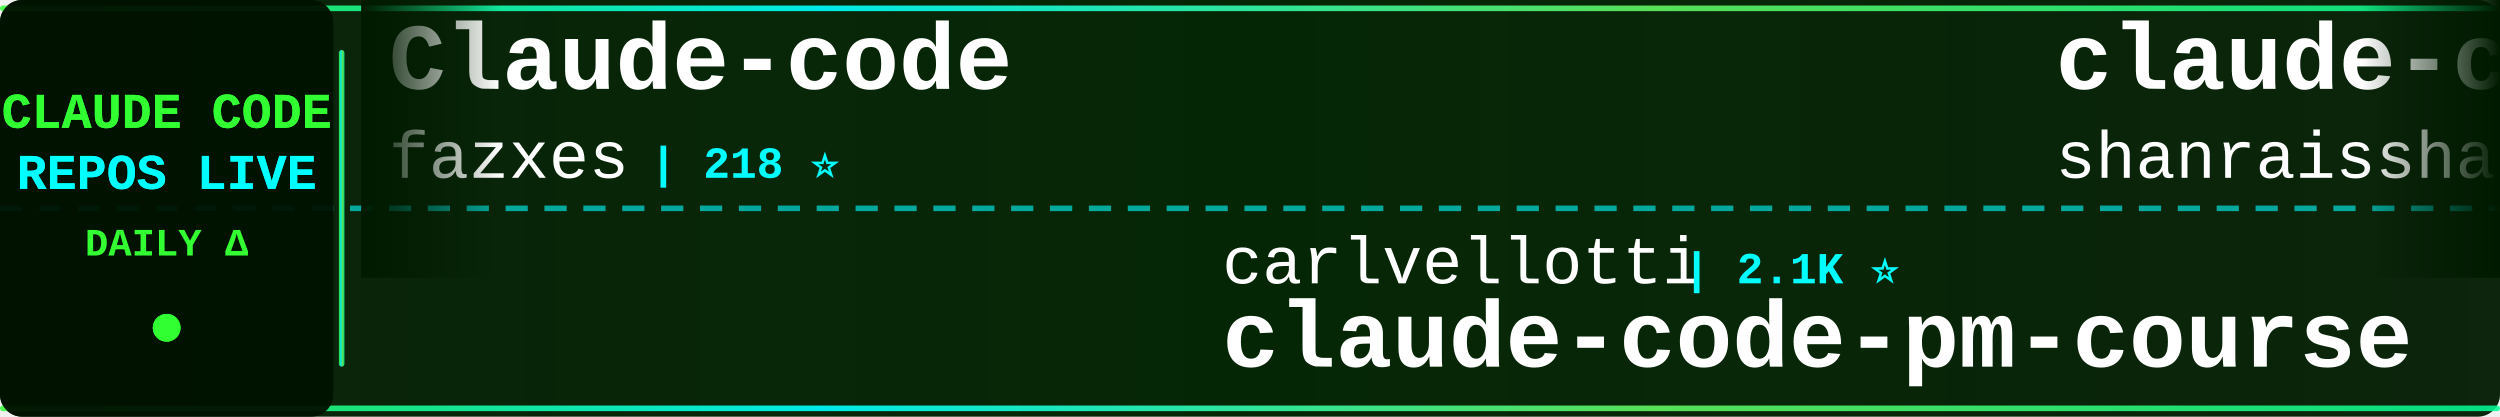
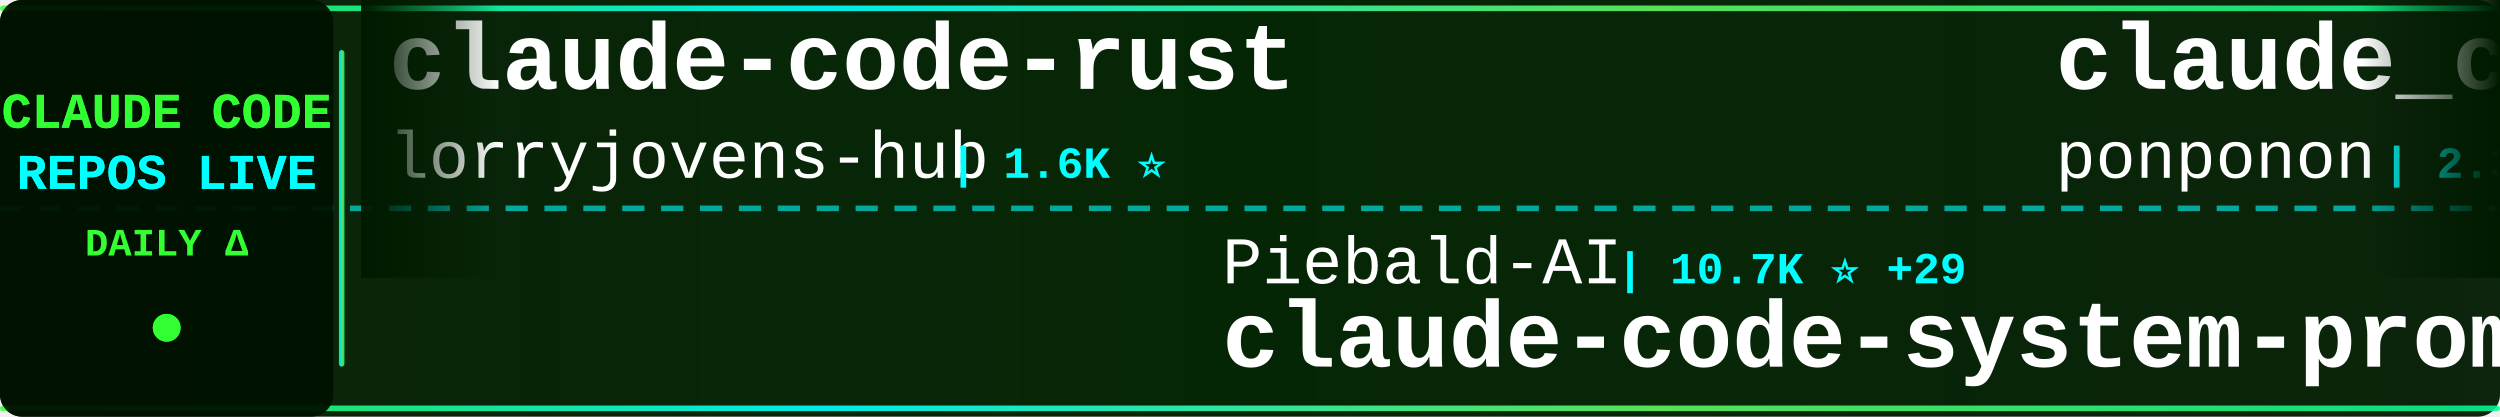
<svg xmlns="http://www.w3.org/2000/svg" width="900" height="150">
  <defs>
    <linearGradient id="tickerBg" x1="0%" y1="0%" x2="100%" y2="0%">
      <stop offset="0%" style="stop-color:#001a00;stop-opacity:0.95" />
      <stop offset="50%" style="stop-color:#002200;stop-opacity:0.98" />
      <stop offset="100%" style="stop-color:#001a00;stop-opacity:0.95" />
    </linearGradient>
    <linearGradient id="borderGrad" x1="0%" y1="0%" x2="100%" y2="0%">
      <stop offset="0%" style="stop-color:#33ff33;stop-opacity:0.85">
        <animate attributeName="stop-opacity" values="0.85;1;0.85" dur="2s" repeatCount="indefinite" />
      </stop>
      <stop offset="33%" style="stop-color:#00ffff;stop-opacity:0.9">
        <animate attributeName="stop-opacity" values="0.9;1;0.9" dur="2.2s" repeatCount="indefinite" />
      </stop>
      <stop offset="66%" style="stop-color:#66ff66;stop-opacity:0.85">
        <animate attributeName="stop-opacity" values="0.85;1;0.85" dur="1.8s" repeatCount="indefinite" />
      </stop>
      <stop offset="100%" style="stop-color:#00ff99;stop-opacity:0.85">
        <animate attributeName="stop-opacity" values="0.85;1;0.85" dur="2s" repeatCount="indefinite" />
      </stop>
    </linearGradient>
    <filter id="textGlow">
      <feGaussianBlur stdDeviation="0.1" result="coloredBlur" />
      <feMerge>
        <feMergeNode in="coloredBlur" />
        <feMergeNode in="SourceGraphic" />
      </feMerge>
    </filter>
    <filter id="metricGlow">
      <feGaussianBlur stdDeviation="0.2" result="coloredBlur" />
      <feMerge>
        <feMergeNode in="coloredBlur" />
        <feMergeNode in="SourceGraphic" />
      </feMerge>
    </filter>
    <linearGradient id="leftFade" x1="0%" y1="0%" x2="100%" y2="0%">
      <stop offset="0%" style="stop-color:#001a00;stop-opacity:1" />
      <stop offset="100%" style="stop-color:#001a00;stop-opacity:0" />
    </linearGradient>
    <linearGradient id="rightFade" x1="0%" y1="0%" x2="100%" y2="0%">
      <stop offset="0%" style="stop-color:#001a00;stop-opacity:0" />
      <stop offset="100%" style="stop-color:#001a00;stop-opacity:1" />
    </linearGradient>
  </defs>
  <rect width="900" height="150" fill="url(#tickerBg)" rx="8" />
  <rect x="0" y="2" width="900" height="2" fill="url(#borderGrad)" rx="1" />
  <rect x="0" y="146" width="900" height="2" fill="url(#borderGrad)" rx="1" />
  <line x1="0" y1="75" x2="900" y2="75" stroke="#00ffff" stroke-width="2" stroke-dasharray="8 6" opacity="0.6" />
  <rect x="0" y="0" width="120" height="150" fill="#001100" opacity="0.95" rx="8" />
  <text x="60" y="46" font-family="'Courier New', monospace" font-size="18" font-weight="bold" fill="#33ff33" text-anchor="middle" filter="url(#textGlow)">
    CLAUDE CODE
  </text>
  <text x="60" y="68" font-family="'Courier New', monospace" font-size="18" font-weight="bold" fill="#00ffff" text-anchor="middle" filter="url(#textGlow)">
    REPOS LIVE
  </text>
  <text x="60" y="92" font-family="'Courier New', monospace" font-size="14" font-weight="bold" fill="#33ff33" text-anchor="middle">
    DAILY Δ
  </text>
  <circle cx="60" cy="118" r="5" fill="#33ff33" filter="url(#metricGlow)">
    <animate attributeName="r" values="4;6;4" dur="1.5s" repeatCount="indefinite" />
    <animate attributeName="opacity" values="0.6;1;0.6" dur="1.5s" repeatCount="indefinite" />
  </circle>
  <rect x="122" y="18" width="2" height="114" fill="url(#borderGrad)" rx="1" />
  <clipPath id="tickerClip">
    <rect x="130" y="0" width="770" height="150" />
  </clipPath>
  <g clip-path="url(#tickerClip)">
    <g id="tickerItems">
      <animateTransform attributeName="transform" attributeType="XML" type="translate" from="0 0" to="-3000 0" dur="54s" repeatCount="indefinite" />
      <g transform="translate(0, 0)">
-         <text x="140" y="32" font-family="'Courier New', monospace" font-size="34" font-weight="bold" fill="#ffffff">Claude-code</text>
-         <text x="140" y="64" font-family="'Courier New', monospace" font-size="24" font-weight="normal" fill="#ffffff" opacity="1.0">fazxes</text>
-         <text x="234" y="64" font-family="'Courier New', monospace" font-size="16" font-weight="bold" fill="#00ffff"> | 218 ⭐</text>
+         <text x="140" y="32" font-family="'Courier New', monospace" font-size="34" font-weight="bold" fill="#ffffff">claude-code-rust</text>
+         <text x="140" y="64" font-family="'Courier New', monospace" font-size="24" font-weight="normal" fill="#ffffff" opacity="1.0">lorryjovens-hub</text>
+         <text x="342" y="64" font-family="'Courier New', monospace" font-size="16" font-weight="bold" fill="#00ffff"> | 1.6K ⭐</text>
      </g>
      <g transform="translate(300, 0)">
-         <text x="140" y="102" font-family="'Courier New', monospace" font-size="24" font-weight="normal" fill="#ffffff" opacity="1.0">carlvellotti</text>
-         <text x="306" y="102" font-family="'Courier New', monospace" font-size="16" font-weight="bold" fill="#00ffff"> | 2.1K ⭐</text>
-         <text x="140" y="132" font-family="'Courier New', monospace" font-size="34" font-weight="bold" fill="#ffffff">claude-code-pm-course</text>
+         <text x="140" y="102" font-family="'Courier New', monospace" font-size="24" font-weight="normal" fill="#ffffff" opacity="1.0">Piebald-AI</text>
+         <text x="282" y="102" font-family="'Courier New', monospace" font-size="16" font-weight="bold" fill="#00ffff"> | 10.7K ⭐ +29</text>
+         <text x="140" y="132" font-family="'Courier New', monospace" font-size="34" font-weight="bold" fill="#ffffff">claude-code-system-promp...</text>
      </g>
      <g transform="translate(600, 0)">
-         <text x="140" y="32" font-family="'Courier New', monospace" font-size="34" font-weight="bold" fill="#ffffff">claude-code-best-practic...</text>
-         <text x="140" y="64" font-family="'Courier New', monospace" font-size="24" font-weight="normal" fill="#ffffff" opacity="1.0">shanraisshan</text>
-         <text x="306" y="64" font-family="'Courier New', monospace" font-size="16" font-weight="bold" fill="#00ffff"> | 55.6K ⭐ +112</text>
+         <text x="140" y="32" font-family="'Courier New', monospace" font-size="34" font-weight="bold" fill="#ffffff">claude_code_src</text>
+         <text x="140" y="64" font-family="'Courier New', monospace" font-size="24" font-weight="normal" fill="#ffffff" opacity="1.0">ponponon</text>
+         <text x="258" y="64" font-family="'Courier New', monospace" font-size="16" font-weight="bold" fill="#00ffff"> | 2.3K ⭐ +1</text>
      </g>
      <g transform="translate(900, 0)">
-         <text x="140" y="102" font-family="'Courier New', monospace" font-size="24" font-weight="normal" fill="#ffffff" opacity="1.0">guanshan</text>
-         <text x="258" y="102" font-family="'Courier New', monospace" font-size="16" font-weight="bold" fill="#00ffff"> | 60 ⭐</text>
-         <text x="140" y="132" font-family="'Courier New', monospace" font-size="34" font-weight="bold" fill="#ffffff">ClaudeCode</text>
+         <text x="140" y="102" font-family="'Courier New', monospace" font-size="24" font-weight="normal" fill="#ffffff" opacity="1.0">musistudio</text>
+         <text x="282" y="102" font-family="'Courier New', monospace" font-size="16" font-weight="bold" fill="#00ffff"> | 34.6K ⭐ +33</text>
+         <text x="140" y="132" font-family="'Courier New', monospace" font-size="34" font-weight="bold" fill="#ffffff">claude-code-router</text>
      </g>
      <g transform="translate(1200, 0)">
-         <text x="140" y="32" font-family="'Courier New', monospace" font-size="34" font-weight="bold" fill="#ffffff">claude-code-workflows</text>
-         <text x="140" y="64" font-family="'Courier New', monospace" font-size="24" font-weight="normal" fill="#ffffff" opacity="1.0">OneRedOak</text>
-         <text x="270" y="64" font-family="'Courier New', monospace" font-size="16" font-weight="bold" fill="#00ffff"> | 3.8K ⭐ +1</text>
+         <text x="140" y="32" font-family="'Courier New', monospace" font-size="34" font-weight="bold" fill="#ffffff">claude-code-prompts</text>
+         <text x="140" y="64" font-family="'Courier New', monospace" font-size="24" font-weight="normal" fill="#ffffff" opacity="1.0">repowise-dev</text>
+         <text x="306" y="64" font-family="'Courier New', monospace" font-size="16" font-weight="bold" fill="#00ffff"> | 1.1K ⭐ +1</text>
      </g>
      <g transform="translate(1500, 0)">
-         <text x="140" y="102" font-family="'Courier New', monospace" font-size="24" font-weight="normal" fill="#ffffff" opacity="1.0">777genius</text>
-         <text x="270" y="102" font-family="'Courier New', monospace" font-size="16" font-weight="bold" fill="#00ffff"> | 912 ⭐</text>
-         <text x="140" y="132" font-family="'Courier New', monospace" font-size="34" font-weight="bold" fill="#ffffff">claude-code-source-code</text>
+         <text x="140" y="102" font-family="'Courier New', monospace" font-size="24" font-weight="normal" fill="#ffffff" opacity="1.0">disler</text>
+         <text x="234" y="102" font-family="'Courier New', monospace" font-size="16" font-weight="bold" fill="#00ffff"> | 1.3K ⭐ +10</text>
+         <text x="140" y="132" font-family="'Courier New', monospace" font-size="34" font-weight="bold" fill="#ffffff">pi-vs-claude-code</text>
      </g>
      <g transform="translate(1800, 0)">
-         <text x="140" y="32" font-family="'Courier New', monospace" font-size="34" font-weight="bold" fill="#ffffff">ralph</text>
-         <text x="140" y="64" font-family="'Courier New', monospace" font-size="24" font-weight="normal" fill="#ffffff" opacity="1.0">snarktank</text>
-         <text x="270" y="64" font-family="'Courier New', monospace" font-size="16" font-weight="bold" fill="#00ffff"> | 19.8K ⭐ +30</text>
+         <text x="140" y="32" font-family="'Courier New', monospace" font-size="34" font-weight="bold" fill="#ffffff">claude-code-sourcemap</text>
+         <text x="140" y="64" font-family="'Courier New', monospace" font-size="24" font-weight="normal" fill="#ffffff" opacity="1.0">Hyper66666</text>
+         <text x="282" y="64" font-family="'Courier New', monospace" font-size="16" font-weight="bold" fill="#00ffff"> | 215 ⭐</text>
      </g>
      <g transform="translate(2100, 0)">
-         <text x="140" y="102" font-family="'Courier New', monospace" font-size="24" font-weight="normal" fill="#ffffff" opacity="1.0">Windy3f3f3f3f</text>
-         <text x="318" y="102" font-family="'Courier New', monospace" font-size="16" font-weight="bold" fill="#00ffff"> | 1.3K ⭐ +10</text>
-         <text x="140" y="132" font-family="'Courier New', monospace" font-size="34" font-weight="bold" fill="#ffffff">claude-code-from-scratch</text>
+         <text x="140" y="102" font-family="'Courier New', monospace" font-size="24" font-weight="normal" fill="#ffffff" opacity="1.0">ghuntley</text>
+         <text x="258" y="102" font-family="'Courier New', monospace" font-size="16" font-weight="bold" fill="#00ffff"> | 981 ⭐ +1</text>
+         <text x="140" y="132" font-family="'Courier New', monospace" font-size="34" font-weight="bold" fill="#ffffff">claude-code-source-code-...</text>
      </g>
      <g transform="translate(2400, 0)">
-         <text x="140" y="32" font-family="'Courier New', monospace" font-size="34" font-weight="bold" fill="#ffffff">claude-code</text>
-         <text x="140" y="64" font-family="'Courier New', monospace" font-size="24" font-weight="normal" fill="#ffffff" opacity="1.0">anthropics</text>
-         <text x="282" y="64" font-family="'Courier New', monospace" font-size="16" font-weight="bold" fill="#00ffff"> | 128.5K ⭐ +503</text>
+         <text x="140" y="32" font-family="'Courier New', monospace" font-size="34" font-weight="bold" fill="#ffffff">claude-code-rev</text>
+         <text x="140" y="64" font-family="'Courier New', monospace" font-size="24" font-weight="normal" fill="#ffffff" opacity="1.0">oboard</text>
+         <text x="234" y="64" font-family="'Courier New', monospace" font-size="16" font-weight="bold" fill="#00ffff"> | 3.2K ⭐ +3</text>
      </g>
      <g transform="translate(2700, 0)">
-         <text x="140" y="102" font-family="'Courier New', monospace" font-size="24" font-weight="normal" fill="#ffffff" opacity="1.0">ponponon</text>
-         <text x="258" y="102" font-family="'Courier New', monospace" font-size="16" font-weight="bold" fill="#00ffff"> | 2.3K ⭐ +2</text>
-         <text x="140" y="132" font-family="'Courier New', monospace" font-size="34" font-weight="bold" fill="#ffffff">claude_code_src</text>
+         <text x="140" y="102" font-family="'Courier New', monospace" font-size="24" font-weight="normal" fill="#ffffff" opacity="1.0">Pimzino</text>
+         <text x="246" y="102" font-family="'Courier New', monospace" font-size="16" font-weight="bold" fill="#00ffff"> | 3.8K ⭐ +1</text>
+         <text x="140" y="132" font-family="'Courier New', monospace" font-size="34" font-weight="bold" fill="#ffffff">claude-code-spec-workflo...</text>
      </g>
      <g transform="translate(3000, 0)">
-         <text x="140" y="32" font-family="'Courier New', monospace" font-size="34" font-weight="bold" fill="#ffffff">Claude-code</text>
-         <text x="140" y="64" font-family="'Courier New', monospace" font-size="24" font-weight="normal" fill="#ffffff" opacity="1.0">fazxes</text>
-         <text x="234" y="64" font-family="'Courier New', monospace" font-size="16" font-weight="bold" fill="#00ffff"> | 218 ⭐</text>
+         <text x="140" y="32" font-family="'Courier New', monospace" font-size="34" font-weight="bold" fill="#ffffff">claude-code-rust</text>
+         <text x="140" y="64" font-family="'Courier New', monospace" font-size="24" font-weight="normal" fill="#ffffff" opacity="1.0">lorryjovens-hub</text>
+         <text x="342" y="64" font-family="'Courier New', monospace" font-size="16" font-weight="bold" fill="#00ffff"> | 1.6K ⭐</text>
      </g>
      <g transform="translate(3300, 0)">
-         <text x="140" y="102" font-family="'Courier New', monospace" font-size="24" font-weight="normal" fill="#ffffff" opacity="1.0">carlvellotti</text>
-         <text x="306" y="102" font-family="'Courier New', monospace" font-size="16" font-weight="bold" fill="#00ffff"> | 2.1K ⭐</text>
-         <text x="140" y="132" font-family="'Courier New', monospace" font-size="34" font-weight="bold" fill="#ffffff">claude-code-pm-course</text>
+         <text x="140" y="102" font-family="'Courier New', monospace" font-size="24" font-weight="normal" fill="#ffffff" opacity="1.0">Piebald-AI</text>
+         <text x="282" y="102" font-family="'Courier New', monospace" font-size="16" font-weight="bold" fill="#00ffff"> | 10.7K ⭐ +29</text>
+         <text x="140" y="132" font-family="'Courier New', monospace" font-size="34" font-weight="bold" fill="#ffffff">claude-code-system-promp...</text>
      </g>
      <g transform="translate(3600, 0)">
-         <text x="140" y="32" font-family="'Courier New', monospace" font-size="34" font-weight="bold" fill="#ffffff">claude-code-best-practic...</text>
-         <text x="140" y="64" font-family="'Courier New', monospace" font-size="24" font-weight="normal" fill="#ffffff" opacity="1.0">shanraisshan</text>
-         <text x="306" y="64" font-family="'Courier New', monospace" font-size="16" font-weight="bold" fill="#00ffff"> | 55.6K ⭐ +112</text>
+         <text x="140" y="32" font-family="'Courier New', monospace" font-size="34" font-weight="bold" fill="#ffffff">claude_code_src</text>
+         <text x="140" y="64" font-family="'Courier New', monospace" font-size="24" font-weight="normal" fill="#ffffff" opacity="1.0">ponponon</text>
+         <text x="258" y="64" font-family="'Courier New', monospace" font-size="16" font-weight="bold" fill="#00ffff"> | 2.3K ⭐ +1</text>
      </g>
      <g transform="translate(3900, 0)">
-         <text x="140" y="102" font-family="'Courier New', monospace" font-size="24" font-weight="normal" fill="#ffffff" opacity="1.0">guanshan</text>
-         <text x="258" y="102" font-family="'Courier New', monospace" font-size="16" font-weight="bold" fill="#00ffff"> | 60 ⭐</text>
-         <text x="140" y="132" font-family="'Courier New', monospace" font-size="34" font-weight="bold" fill="#ffffff">ClaudeCode</text>
+         <text x="140" y="102" font-family="'Courier New', monospace" font-size="24" font-weight="normal" fill="#ffffff" opacity="1.0">musistudio</text>
+         <text x="282" y="102" font-family="'Courier New', monospace" font-size="16" font-weight="bold" fill="#00ffff"> | 34.6K ⭐ +33</text>
+         <text x="140" y="132" font-family="'Courier New', monospace" font-size="34" font-weight="bold" fill="#ffffff">claude-code-router</text>
      </g>
    </g>
  </g>
  <rect x="130" y="0" width="50" height="100" fill="url(#leftFade)" />
  <rect x="850" y="0" width="50" height="100" fill="url(#rightFade)" />
</svg>
